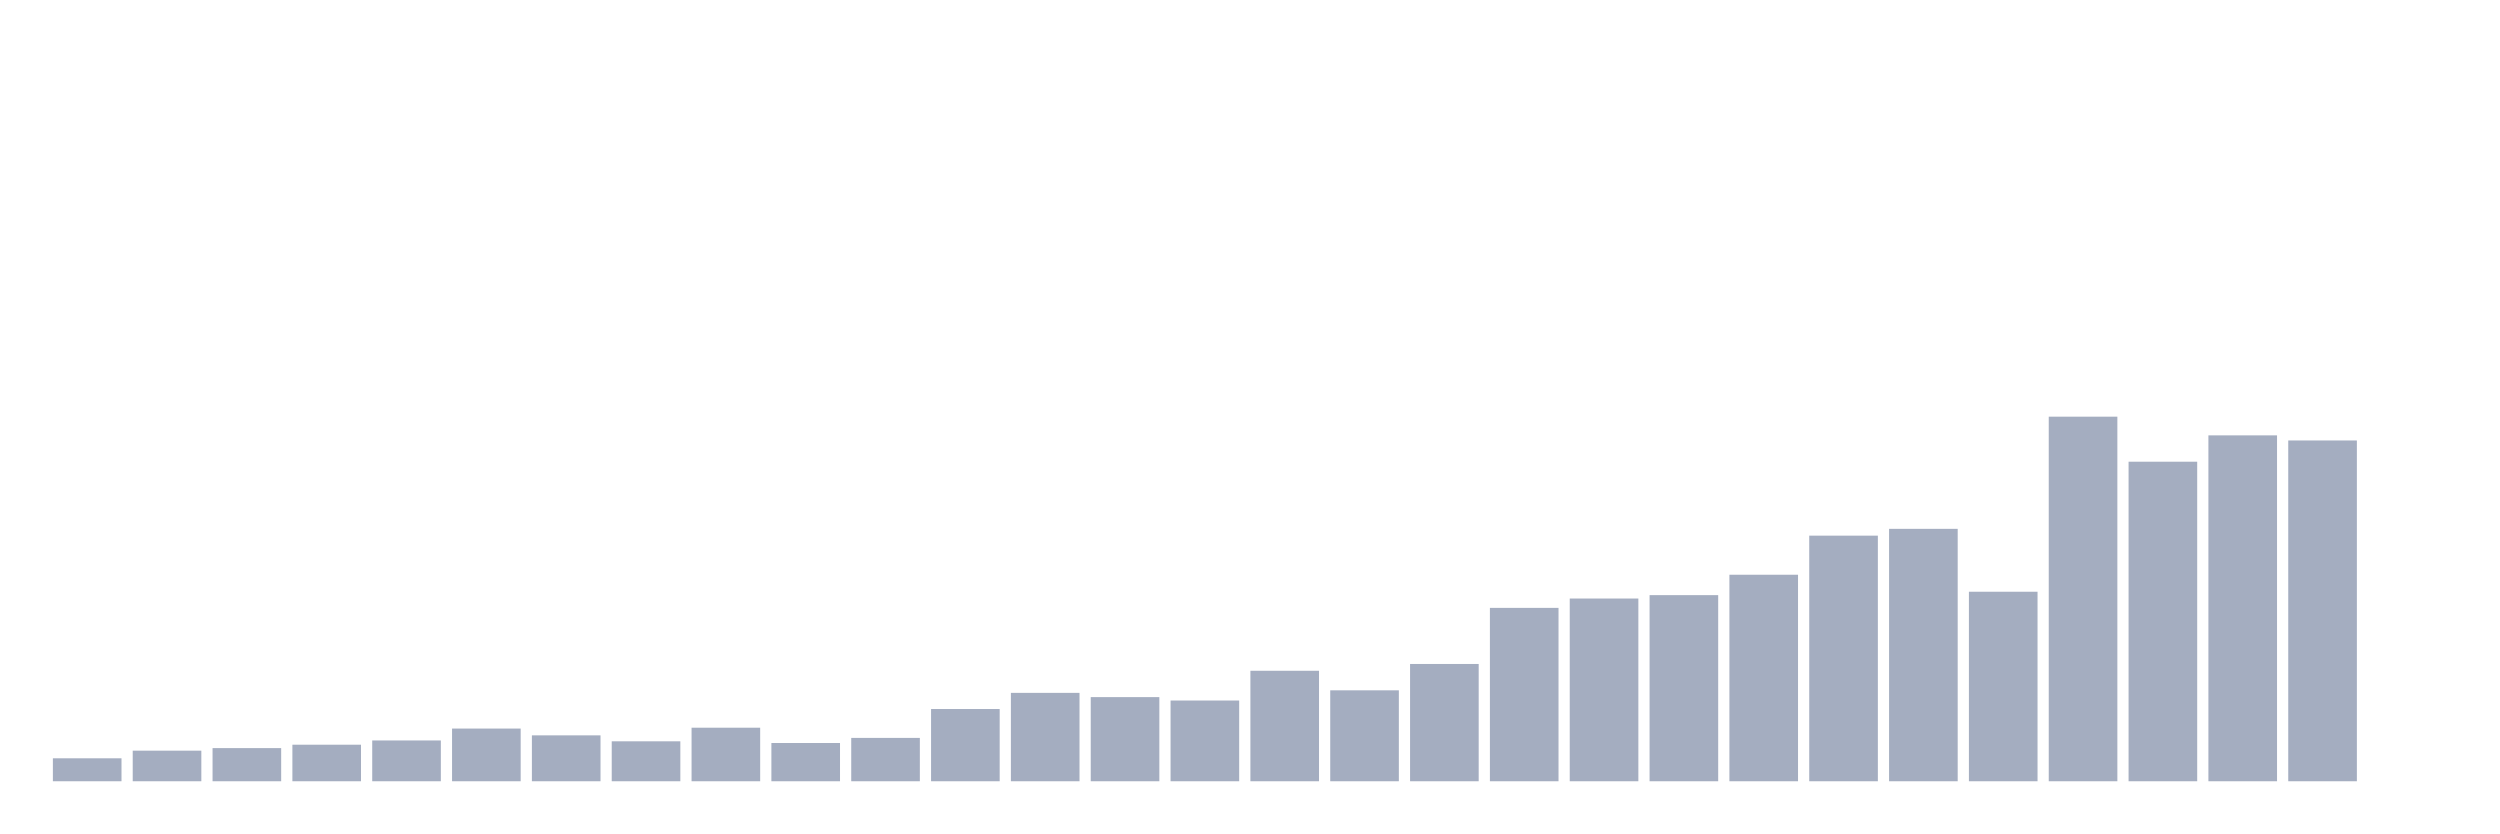
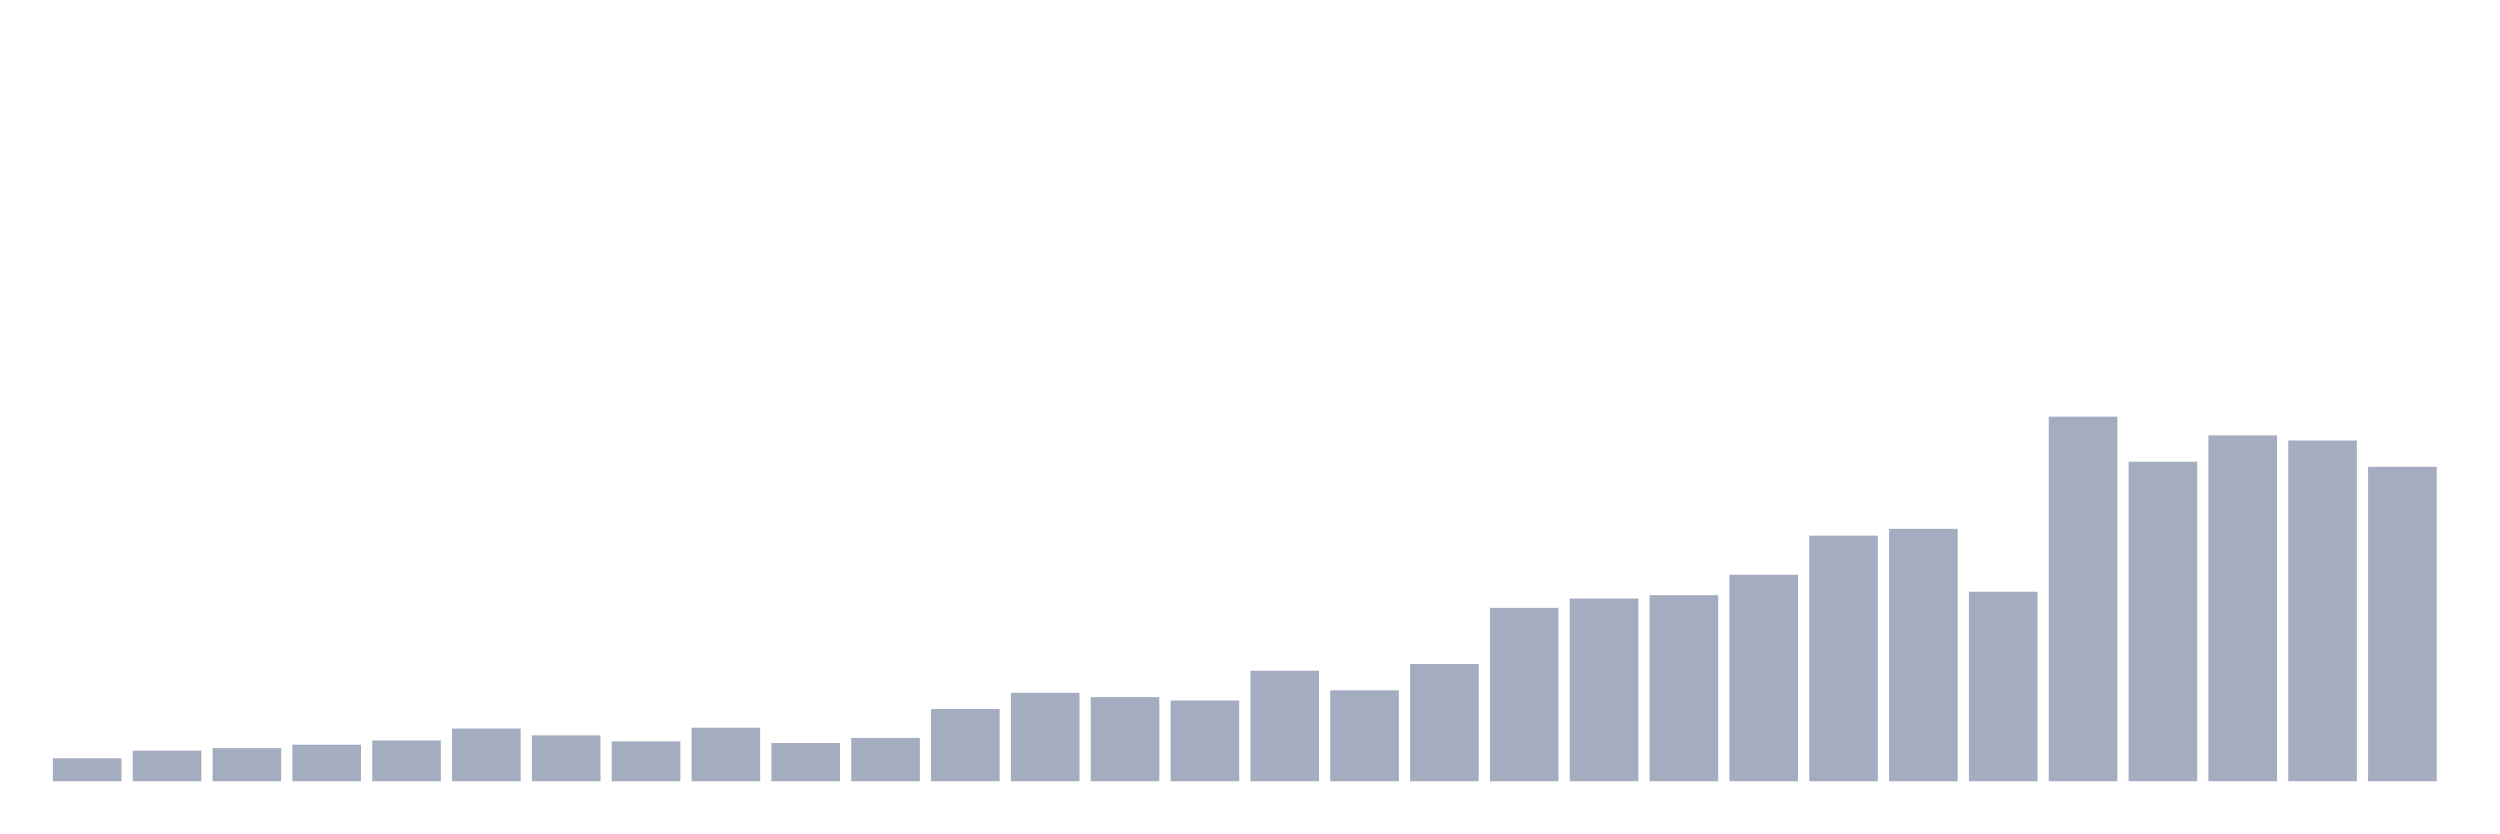
<svg xmlns="http://www.w3.org/2000/svg" viewBox="0 0 480 160">
  <g transform="translate(10,10)">
    <rect class="bar" x="0.153" width="13.175" y="135.594" height="4.406" fill="rgb(164,173,192)" />
    <rect class="bar" x="15.482" width="13.175" y="134.126" height="5.874" fill="rgb(164,173,192)" />
    <rect class="bar" x="30.81" width="13.175" y="133.636" height="6.364" fill="rgb(164,173,192)" />
    <rect class="bar" x="46.138" width="13.175" y="132.984" height="7.016" fill="rgb(164,173,192)" />
    <rect class="bar" x="61.466" width="13.175" y="132.168" height="7.832" fill="rgb(164,173,192)" />
    <rect class="bar" x="76.794" width="13.175" y="129.883" height="10.117" fill="rgb(164,173,192)" />
    <rect class="bar" x="92.123" width="13.175" y="131.189" height="8.811" fill="rgb(164,173,192)" />
    <rect class="bar" x="107.451" width="13.175" y="132.331" height="7.669" fill="rgb(164,173,192)" />
    <rect class="bar" x="122.779" width="13.175" y="129.72" height="10.28" fill="rgb(164,173,192)" />
    <rect class="bar" x="138.107" width="13.175" y="132.657" height="7.343" fill="rgb(164,173,192)" />
    <rect class="bar" x="153.436" width="13.175" y="131.678" height="8.322" fill="rgb(164,173,192)" />
    <rect class="bar" x="168.764" width="13.175" y="126.131" height="13.869" fill="rgb(164,173,192)" />
    <rect class="bar" x="184.092" width="13.175" y="123.03" height="16.97" fill="rgb(164,173,192)" />
    <rect class="bar" x="199.42" width="13.175" y="123.846" height="16.154" fill="rgb(164,173,192)" />
    <rect class="bar" x="214.748" width="13.175" y="124.499" height="15.501" fill="rgb(164,173,192)" />
    <rect class="bar" x="230.077" width="13.175" y="118.788" height="21.212" fill="rgb(164,173,192)" />
    <rect class="bar" x="245.405" width="13.175" y="122.541" height="17.459" fill="rgb(164,173,192)" />
    <rect class="bar" x="260.733" width="13.175" y="117.483" height="22.517" fill="rgb(164,173,192)" />
    <rect class="bar" x="276.061" width="13.175" y="106.713" height="33.287" fill="rgb(164,173,192)" />
    <rect class="bar" x="291.39" width="13.175" y="104.918" height="35.082" fill="rgb(164,173,192)" />
    <rect class="bar" x="306.718" width="13.175" y="104.266" height="35.734" fill="rgb(164,173,192)" />
    <rect class="bar" x="322.046" width="13.175" y="100.35" height="39.65" fill="rgb(164,173,192)" />
    <rect class="bar" x="337.374" width="13.175" y="92.844" height="47.156" fill="rgb(164,173,192)" />
    <rect class="bar" x="352.702" width="13.175" y="91.538" height="48.462" fill="rgb(164,173,192)" />
    <rect class="bar" x="368.031" width="13.175" y="103.613" height="36.387" fill="rgb(164,173,192)" />
    <rect class="bar" x="383.359" width="13.175" y="70" height="70" fill="rgb(164,173,192)" />
    <rect class="bar" x="398.687" width="13.175" y="78.648" height="61.352" fill="rgb(164,173,192)" />
    <rect class="bar" x="414.015" width="13.175" y="73.59" height="66.41" fill="rgb(164,173,192)" />
    <rect class="bar" x="429.344" width="13.175" y="74.569" height="65.431" fill="rgb(164,173,192)" />
-     <rect class="bar" x="444.672" width="13.175" y="140" height="0" fill="rgb(164,173,192)" />
+     <rect class="bar" x="444.672" width="13.175" y="79.627" height="60.373" fill="rgb(164,173,192)" />
  </g>
</svg>
